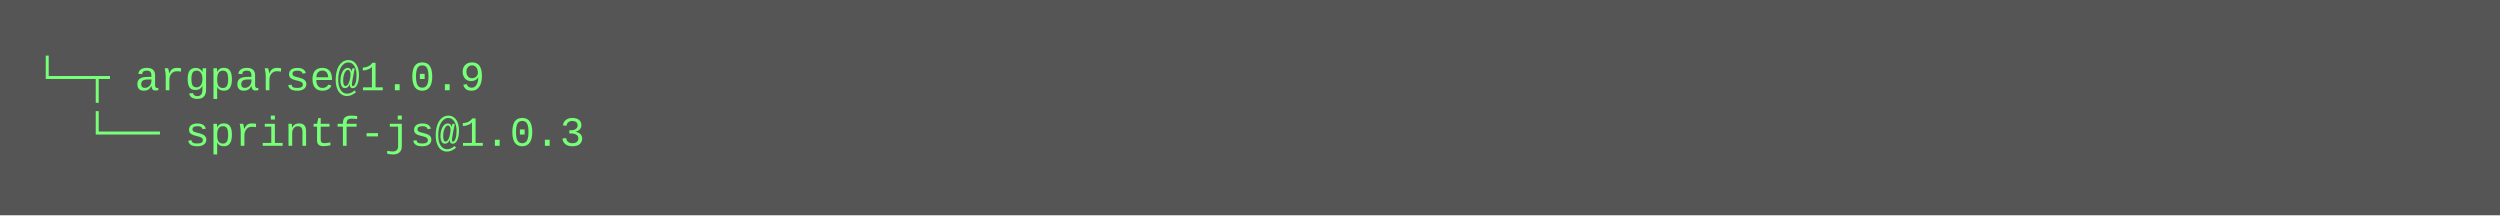
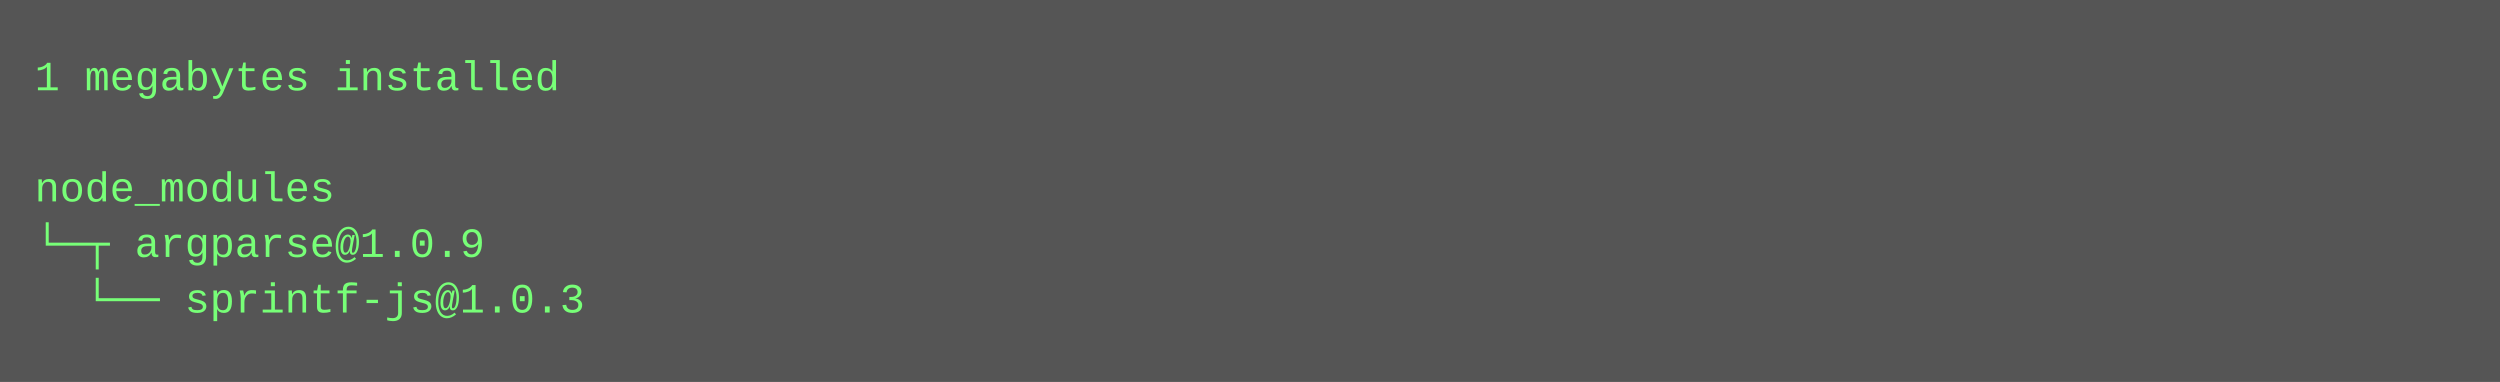
- <svg xmlns="http://www.w3.org/2000/svg" height="62" width="720">
-   <rect height="62" fill="#555" width="720" />
+ <svg xmlns="http://www.w3.org/2000/svg" height="110" width="720">
+   <rect height="110" fill="#555" width="720" />
  <text fill="#7f7" font-family="Courier New" font-size="12" xml:space="preserve">
-     <tspan x="10" y="26">└─┬ argparse@1.0.9 </tspan>
-     <tspan x="10" y="42">  └── sprintf-js@1.0.3</tspan>
+     <tspan x="10" y="26">1 megabytes installed</tspan>
+     <tspan x="10" y="42" />
+     <tspan x="10" y="58">node_modules</tspan>
+     <tspan x="10" y="74">└─┬ argparse@1.0.9 </tspan>
+     <tspan x="10" y="90">  └── sprintf-js@1.0.3</tspan>
  </text>
</svg>
